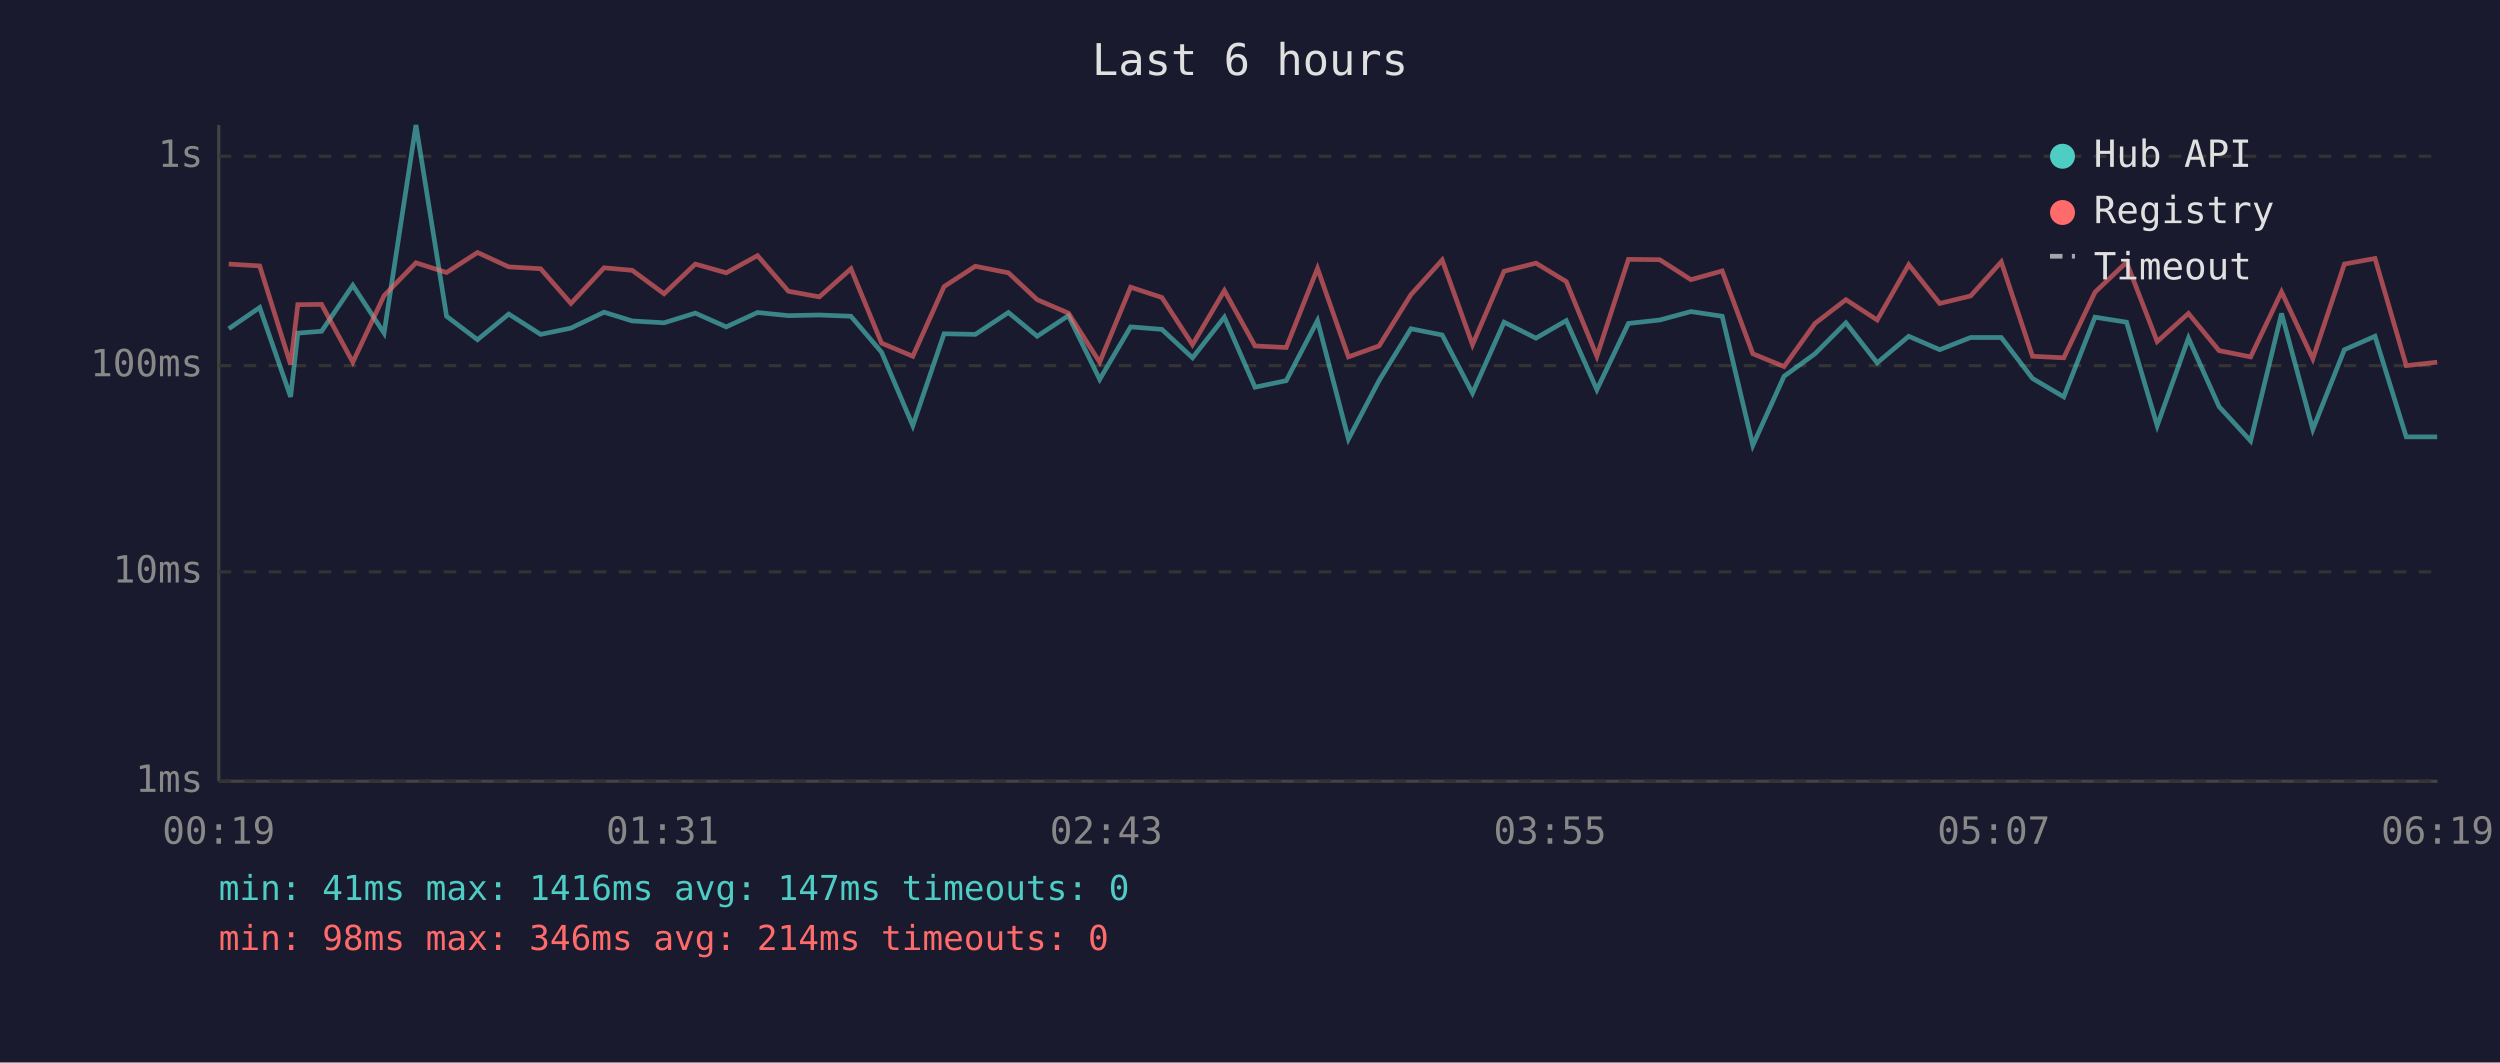
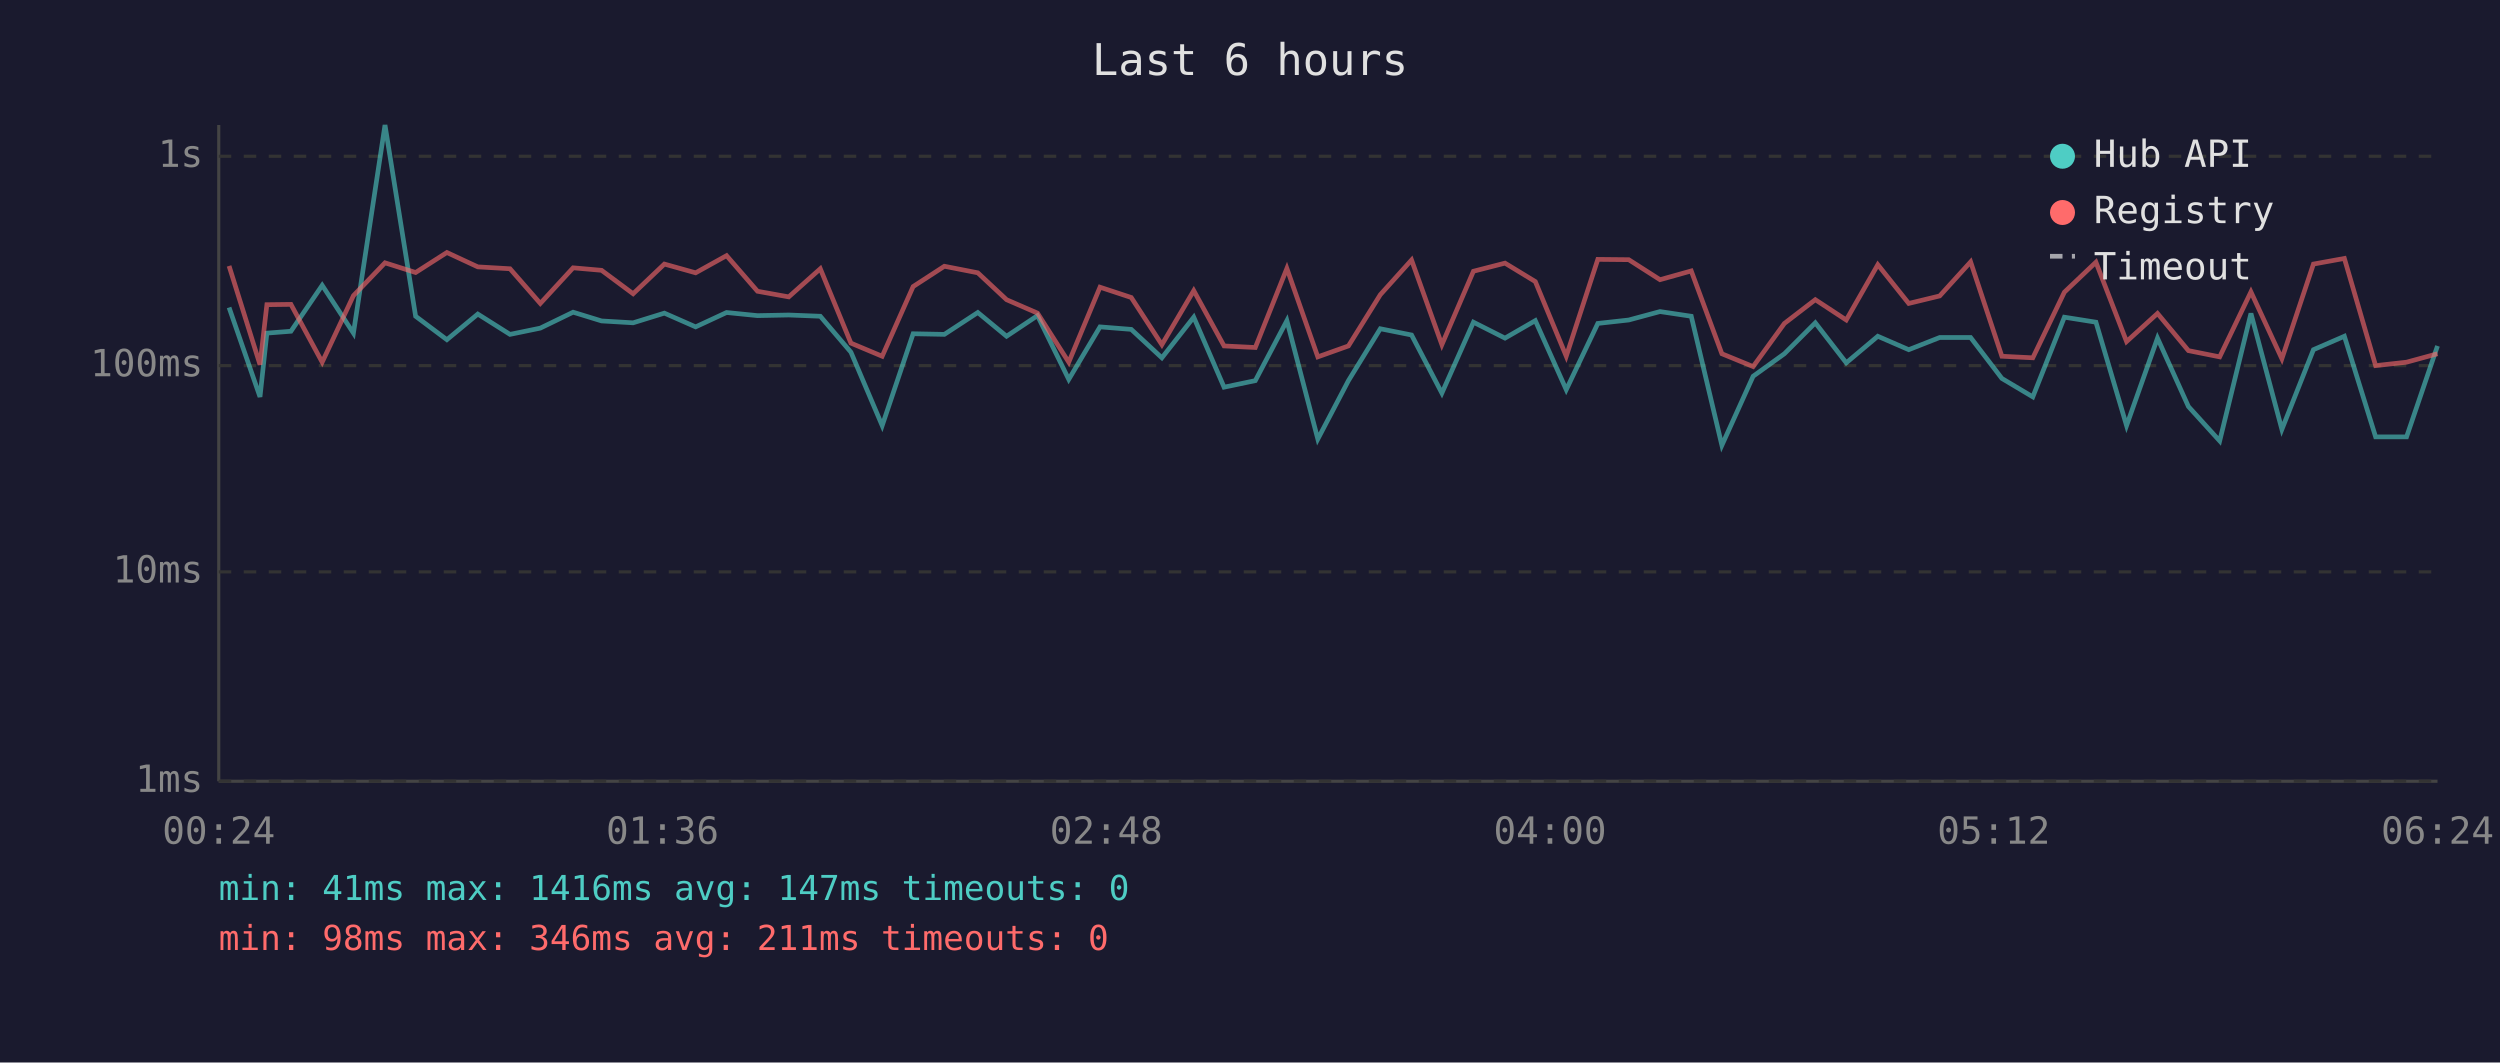
<svg xmlns="http://www.w3.org/2000/svg" viewBox="0 0 800 340" font-family="monospace" font-size="12">
  <rect width="800" height="340" fill="#1a1a2e" />
  <text x="400" y="24" fill="#e0e0e0" font-size="14" text-anchor="middle">Last 6 hours</text>
  <line x1="70" y1="40" x2="70" y2="250" stroke="#444" stroke-width="1" />
  <line x1="70" y1="250" x2="780" y2="250" stroke="#444" stroke-width="1" />
  <line x1="70" y1="250" x2="780" y2="250" stroke="#333" stroke-width="1" stroke-dasharray="4" />
  <text x="65" y="250" fill="#888" text-anchor="end" dominant-baseline="middle">1ms</text>
  <line x1="70" y1="183" x2="780" y2="183" stroke="#333" stroke-width="1" stroke-dasharray="4" />
  <text x="65" y="183" fill="#888" text-anchor="end" dominant-baseline="middle">10ms</text>
  <line x1="70" y1="117" x2="780" y2="117" stroke="#333" stroke-width="1" stroke-dasharray="4" />
  <text x="65" y="117" fill="#888" text-anchor="end" dominant-baseline="middle">100ms</text>
  <line x1="70" y1="50" x2="780" y2="50" stroke="#333" stroke-width="1" stroke-dasharray="4" />
  <text x="65" y="50" fill="#888" text-anchor="end" dominant-baseline="middle">1s</text>
-   <text x="70" y="270" fill="#888" text-anchor="middle">00:19</text>
-   <text x="212" y="270" fill="#888" text-anchor="middle">01:31</text>
-   <text x="354" y="270" fill="#888" text-anchor="middle">02:43</text>
-   <text x="496" y="270" fill="#888" text-anchor="middle">03:55</text>
-   <text x="638" y="270" fill="#888" text-anchor="middle">05:07</text>
-   <text x="780" y="270" fill="#888" text-anchor="middle">06:19</text>
-   <polyline points="73.2,105.2 83.1,98.4 93.0,127.0 95.3,106.6 102.9,106.0 112.9,91.3 122.9,106.6 133.1,40.0 142.9,101.2 152.8,108.7 162.8,100.5 173.0,107.0 182.7,105.0 193.3,99.9 202.3,102.7 212.5,103.3 222.5,100.2 232.4,104.6 242.4,100.0 252.3,101.0 262.2,100.8 272.3,101.2 282.1,112.7 292.1,136.2 302.1,106.8 312.1,107.0 322.7,100.0 331.9,107.6 341.9,101.0 351.9,121.4 361.8,104.6 371.8,105.4 381.6,114.5 391.8,101.5 401.6,123.9 411.6,121.8 421.6,102.6 431.5,140.5 441.3,121.8 451.5,105.2 461.5,107.2 471.2,125.8 481.3,103.1 491.5,108.2 501.2,102.6 511.0,124.7 521.1,103.5 531.1,102.4 541.1,99.7 551.1,101.2 560.9,142.5 570.9,120.4 580.8,113.2 590.7,103.3 600.7,116.1 610.8,107.6 620.7,111.9 630.6,108.0 640.4,108.0 650.4,121.1 660.4,127.0 670.4,101.5 680.5,103.1 690.3,136.2 700.3,108.2 710.1,130.1 720.2,141.1 730.1,100.3 740.1,137.4 750.2,111.9 760.0,107.6 770.0,139.8 779.9,139.8" fill="none" stroke="#4ecdc4" stroke-width="1.5" opacity="0.6" />
-   <polyline points="73.2,84.5 83.1,85.1 93.0,116.7 95.3,97.5 102.9,97.4 112.9,115.9 122.9,94.6 133.1,84.1 142.9,87.2 152.8,80.8 162.8,85.4 173.0,86.0 182.7,97.1 193.3,85.7 202.3,86.5 212.5,94.0 222.5,84.5 232.4,87.3 242.4,81.8 252.3,93.2 262.2,95.0 272.3,86.0 282.1,109.8 292.1,114.0 302.1,91.7 312.1,85.2 322.7,87.3 331.9,95.9 341.9,100.2 351.9,115.9 361.8,91.9 371.8,95.2 381.6,110.3 391.8,93.0 401.6,110.7 411.6,111.2 421.6,85.9 431.5,114.2 441.3,110.7 451.5,94.3 461.5,83.2 471.2,110.3 481.3,86.8 491.5,84.2 501.2,90.1 511.0,114.0 521.1,83.0 531.1,83.1 541.1,89.5 551.1,86.7 560.9,113.2 570.9,117.3 580.8,103.5 590.7,95.9 600.7,102.4 610.8,84.7 620.7,97.1 630.6,94.7 640.4,83.8 650.4,114.0 660.4,114.5 670.4,93.5 680.5,83.9 690.3,109.3 700.3,100.3 710.1,112.2 720.2,114.2 730.1,93.4 740.1,114.8 750.2,84.5 760.0,82.7 770.0,117.0 779.9,115.9" fill="none" stroke="#ff6b6b" stroke-width="1.5" opacity="0.6" />
+   <text x="70" y="270" fill="#888" text-anchor="middle">00:24</text>
+   <text x="212" y="270" fill="#888" text-anchor="middle">01:36</text>
+   <text x="354" y="270" fill="#888" text-anchor="middle">02:48</text>
+   <text x="496" y="270" fill="#888" text-anchor="middle">04:00</text>
+   <text x="638" y="270" fill="#888" text-anchor="middle">05:12</text>
+   <text x="780" y="270" fill="#888" text-anchor="middle">06:24</text>
+   <polyline points="73.3,98.4 83.2,127.0 85.4,106.6 93.1,106.0 103.1,91.3 113.1,106.6 123.2,40.0 133.0,101.2 143.0,108.7 152.9,100.5 163.2,107.0 172.9,105.0 183.4,99.9 192.5,102.7 202.6,103.3 212.6,100.2 222.6,104.6 232.5,100.0 242.4,101.0 252.4,100.8 262.5,101.2 272.3,112.7 282.3,136.2 292.2,106.8 302.2,107.0 312.9,100.0 322.1,107.6 332.0,101.0 342.0,121.4 352.0,104.6 362.0,105.4 371.8,114.5 382.0,101.5 391.7,123.9 401.7,121.8 411.8,102.6 421.7,140.5 431.5,121.8 441.7,105.2 451.7,107.2 461.4,125.8 471.5,103.1 481.6,108.2 491.3,102.6 501.2,124.7 511.3,103.5 521.2,102.4 531.2,99.7 541.2,101.2 551.0,142.5 561.0,120.4 571.0,113.2 580.9,103.3 590.8,116.1 600.9,107.6 610.8,111.9 620.7,108.0 630.6,108.0 640.6,121.1 650.5,127.0 660.6,101.5 670.7,103.1 680.5,136.2 690.4,108.2 700.3,130.1 710.3,141.1 720.3,100.3 730.2,137.4 740.3,111.9 750.2,107.6 760.2,139.8 770.1,139.8 780.0,110.7" fill="none" stroke="#4ecdc4" stroke-width="1.5" opacity="0.6" />
+   <polyline points="73.3,85.1 83.2,116.7 85.4,97.5 93.1,97.4 103.1,115.9 113.1,94.6 123.2,84.1 133.0,87.2 143.0,80.8 152.9,85.4 163.2,86.0 172.9,97.1 183.4,85.7 192.5,86.5 202.6,94.0 212.6,84.5 222.6,87.3 232.5,81.8 242.4,93.2 252.4,95.0 262.5,86.0 272.3,109.8 282.3,114.0 292.2,91.7 302.2,85.2 312.9,87.3 322.1,95.9 332.0,100.2 342.0,115.9 352.0,91.9 362.0,95.2 371.8,110.3 382.0,93.0 391.7,110.7 401.7,111.2 411.8,85.9 421.7,114.2 431.5,110.7 441.7,94.3 451.7,83.2 461.4,110.3 471.5,86.8 481.6,84.2 491.3,90.1 501.2,114.0 511.3,83.0 521.2,83.1 531.2,89.5 541.2,86.7 551.0,113.2 561.0,117.3 571.0,103.5 580.9,95.9 590.8,102.4 600.9,84.7 610.8,97.1 620.7,94.7 630.6,83.8 640.6,114.0 650.5,114.5 660.6,93.5 670.7,83.9 680.5,109.3 690.4,100.3 700.3,112.2 710.3,114.2 720.3,93.4 730.2,114.8 740.3,84.5 750.2,82.7 760.2,117.0 770.1,115.9 780.0,113.2" fill="none" stroke="#ff6b6b" stroke-width="1.5" opacity="0.6" />
  <circle cx="660" cy="50" r="4" fill="#4ecdc4" />
  <text x="670" y="50" fill="#e0e0e0" dominant-baseline="middle">Hub API</text>
  <circle cx="660" cy="68" r="4" fill="#ff6b6b" />
  <text x="670" y="68" fill="#e0e0e0" dominant-baseline="middle">Registry</text>
  <line x1="656" y1="82" x2="664" y2="82" stroke="#e0e0e0" stroke-width="1.5" stroke-dasharray="4,3" opacity="0.7" />
  <text x="670" y="86" fill="#e0e0e0" dominant-baseline="middle">Timeout</text>
  <text x="70" y="288" fill="#4ecdc4" font-size="11">min: 41ms  max: 1416ms  avg: 147ms  timeouts: 0</text>
-   <text x="70" y="304" fill="#ff6b6b" font-size="11">min: 98ms  max: 346ms  avg: 214ms  timeouts: 0</text>
+   <text x="70" y="304" fill="#ff6b6b" font-size="11">min: 98ms  max: 346ms  avg: 211ms  timeouts: 0</text>
</svg>
